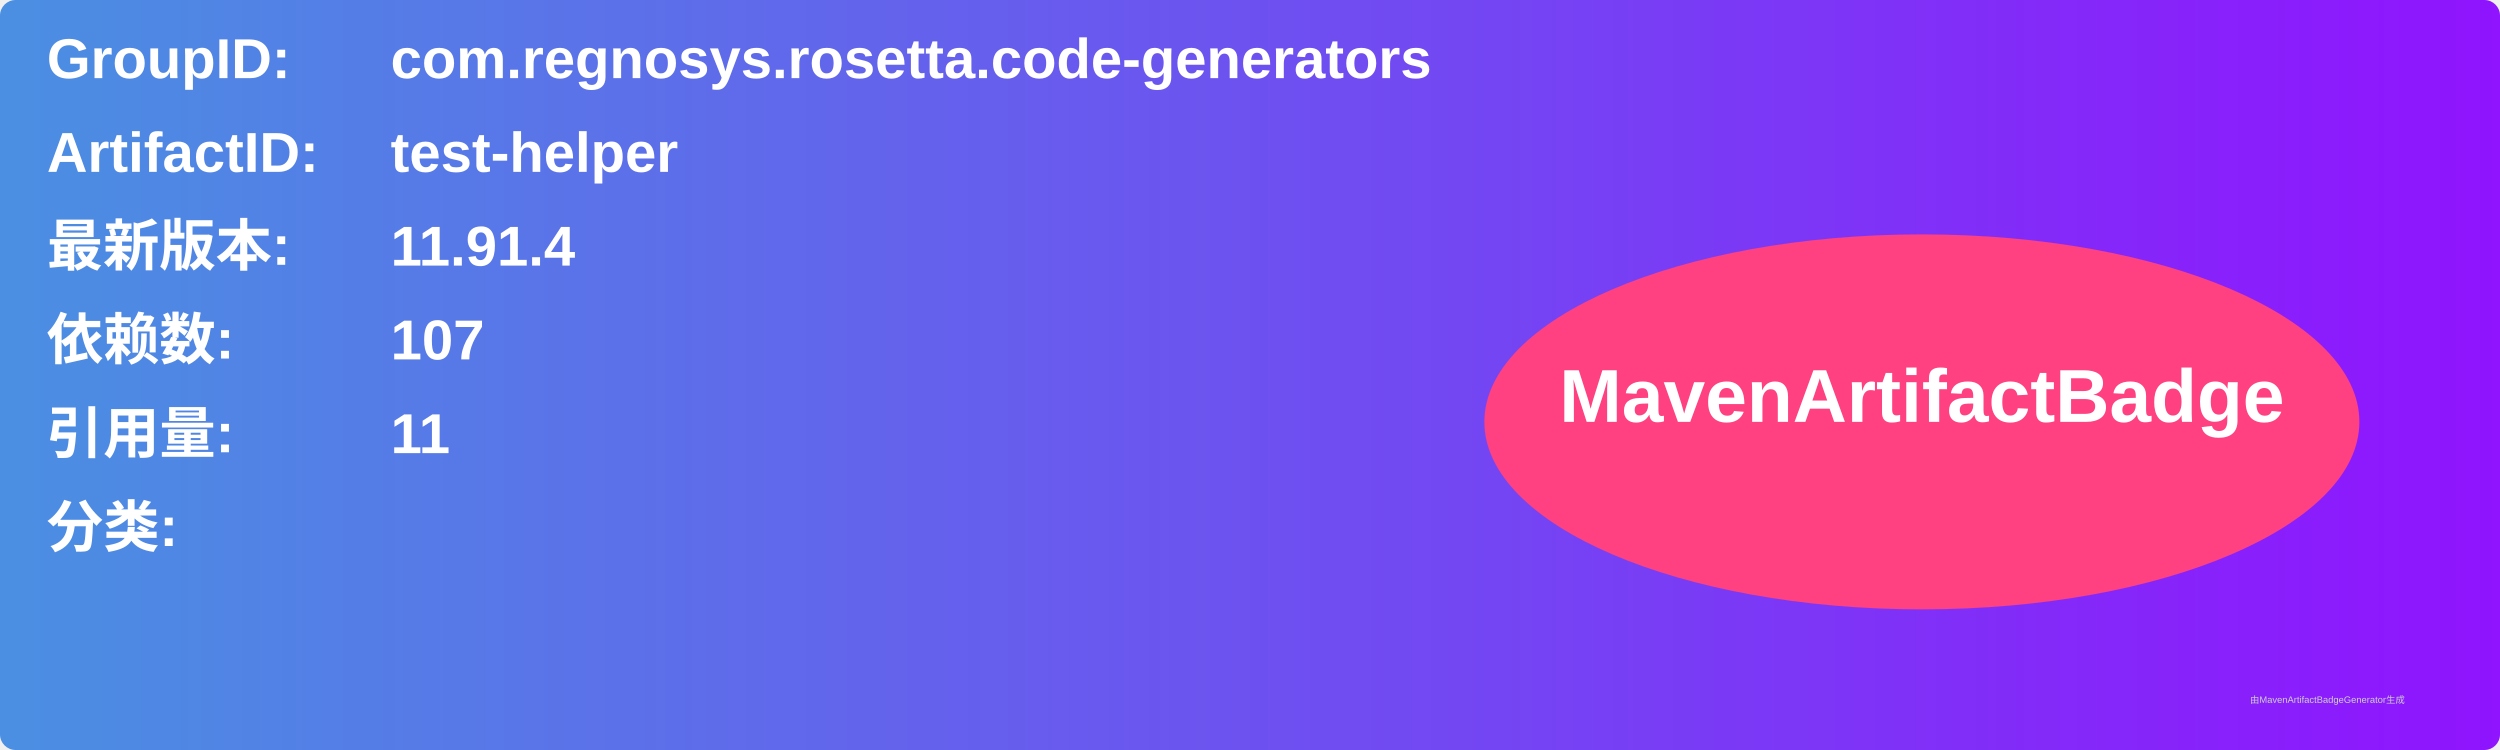
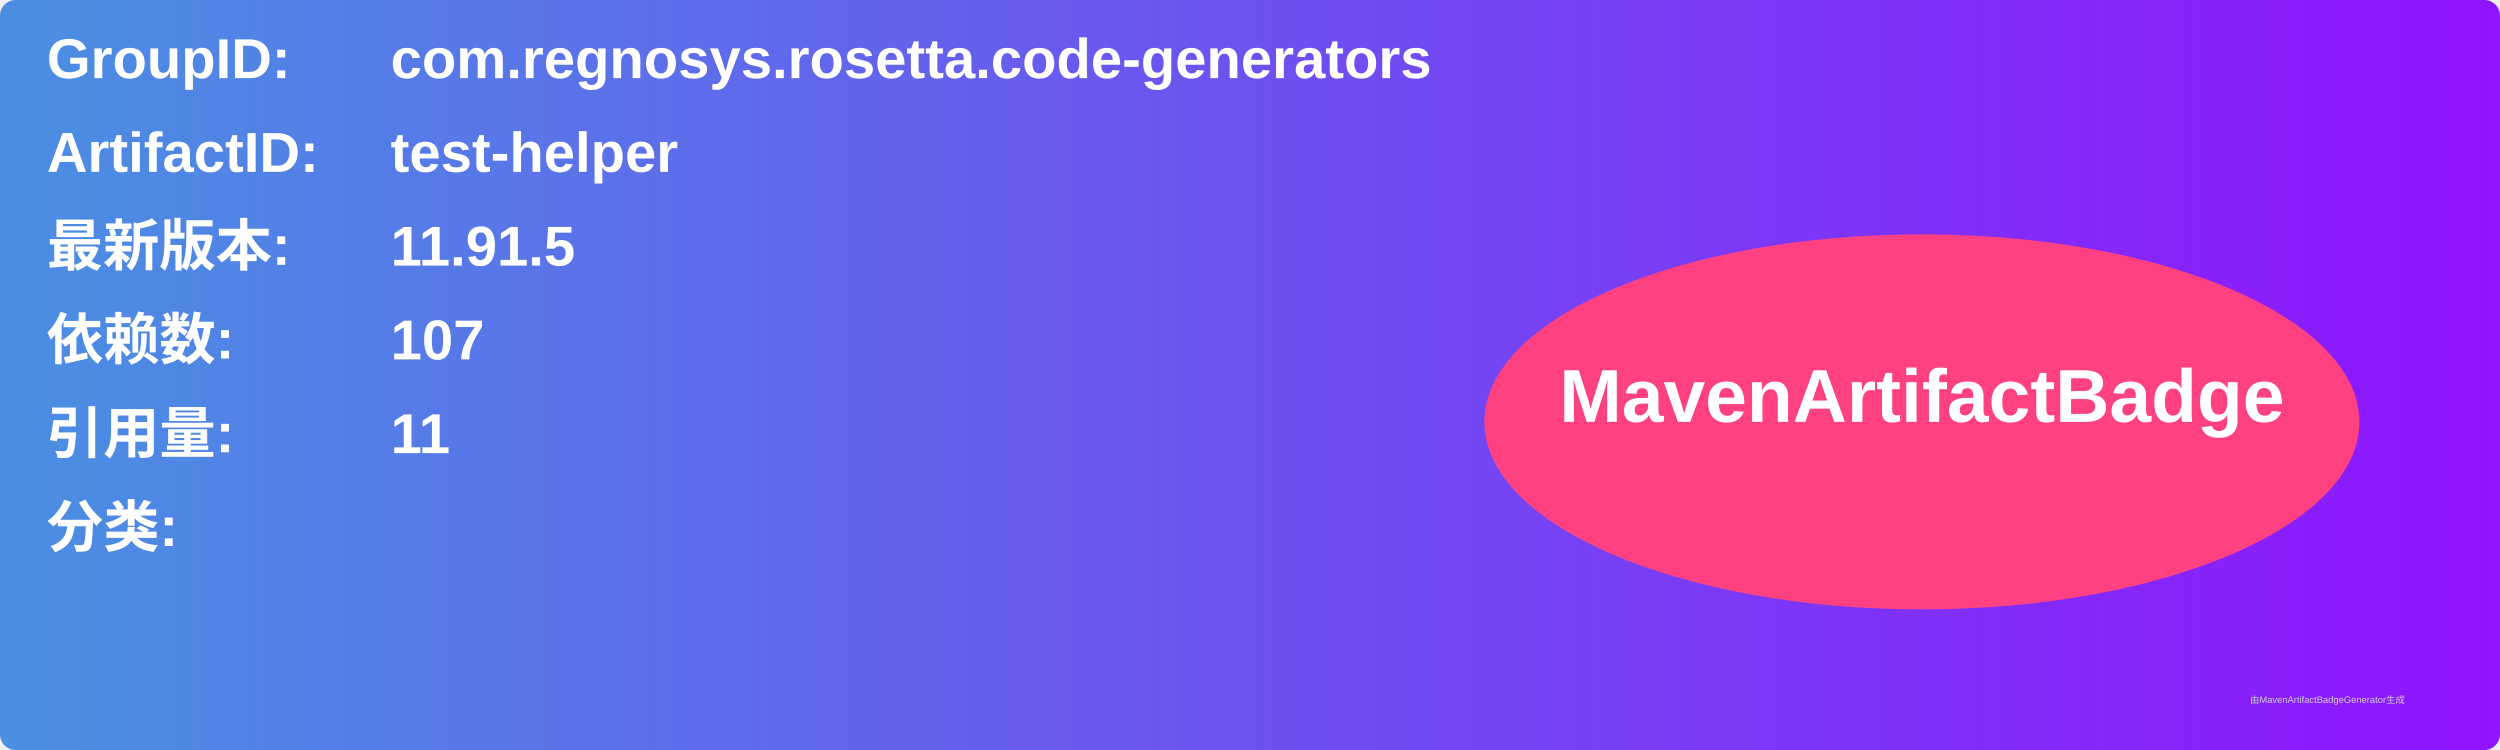
<svg xmlns="http://www.w3.org/2000/svg" width="800" height="240" viewBox="0 0 800 240">
  <linearGradient id="grad" x1="0%" y1="0%" x2="100%" y2="0%">
    <stop offset="0%" stop-color="#4a90e2" />
    <stop offset="100%" stop-color="#9013fe" />
  </linearGradient>
  <rect width="100%" height="100%" rx="5" ry="5" fill="url(#grad)" />
  <g transform="translate(15, 15)">
    <text x="0" y="10" font-family="Arial" font-size="18" fill="white" font-weight="bold" width="260">GroupID:</text>
    <text x="110" y="10" font-family="Arial" font-size="18" fill="white" font-weight="bold" width="460">com.regnosys.rosetta.code-generators</text>
    <text x="0" y="40" font-family="Arial" font-size="18" fill="white" font-weight="bold" width="260">ArtifactID:</text>
    <text x="110" y="40" font-family="Arial" font-size="18" fill="white" font-weight="bold" width="460">test-helper</text>
    <text x="0" y="70" font-family="Arial" font-size="18" fill="white" font-weight="bold">最新版本:</text>
    <text x="110" y="70" font-family="Arial" font-size="18" fill="white" font-weight="bold">
-       <tspan font-weight="bold">11.91.4</tspan>
+       <tspan font-weight="bold">11.91.5</tspan>
    </text>
    <text x="0" y="100" font-family="Arial" font-size="18" fill="white" font-weight="bold">依赖数: </text>
    <text x="110" y="100" font-family="Arial" font-size="18" fill="white">
      <tspan font-weight="bold">107</tspan>
    </text>
    <text x="0" y="130" font-family="Arial" font-size="18" fill="white" font-weight="bold">引用量: </text>
    <text x="110" y="130" font-family="Arial" font-size="18" fill="white">
      <tspan font-weight="bold">11</tspan>
    </text>
    <text x="0" y="160" font-family="Arial" font-size="18" fill="white" font-weight="bold">分类:</text>
    <text x="10" y="190" font-family="Arial" font-size="10" fill="white">
      <tspan font-weight="bold" />
    </text>
    <ellipse cx="600" cy="120" rx="140" ry="60" fill="#ff4081" />
    <text x="600" y="120" text-anchor="middle" font-family="Arial" font-size="24" fill="white" font-weight="bold">MavenArtifactBadge</text>
  </g>
  <text x="720" y="225" font-family="Arial" font-size="3" fill="#d0d0d0">由MavenArtifactBadgeGenerator生成</text>
</svg>
